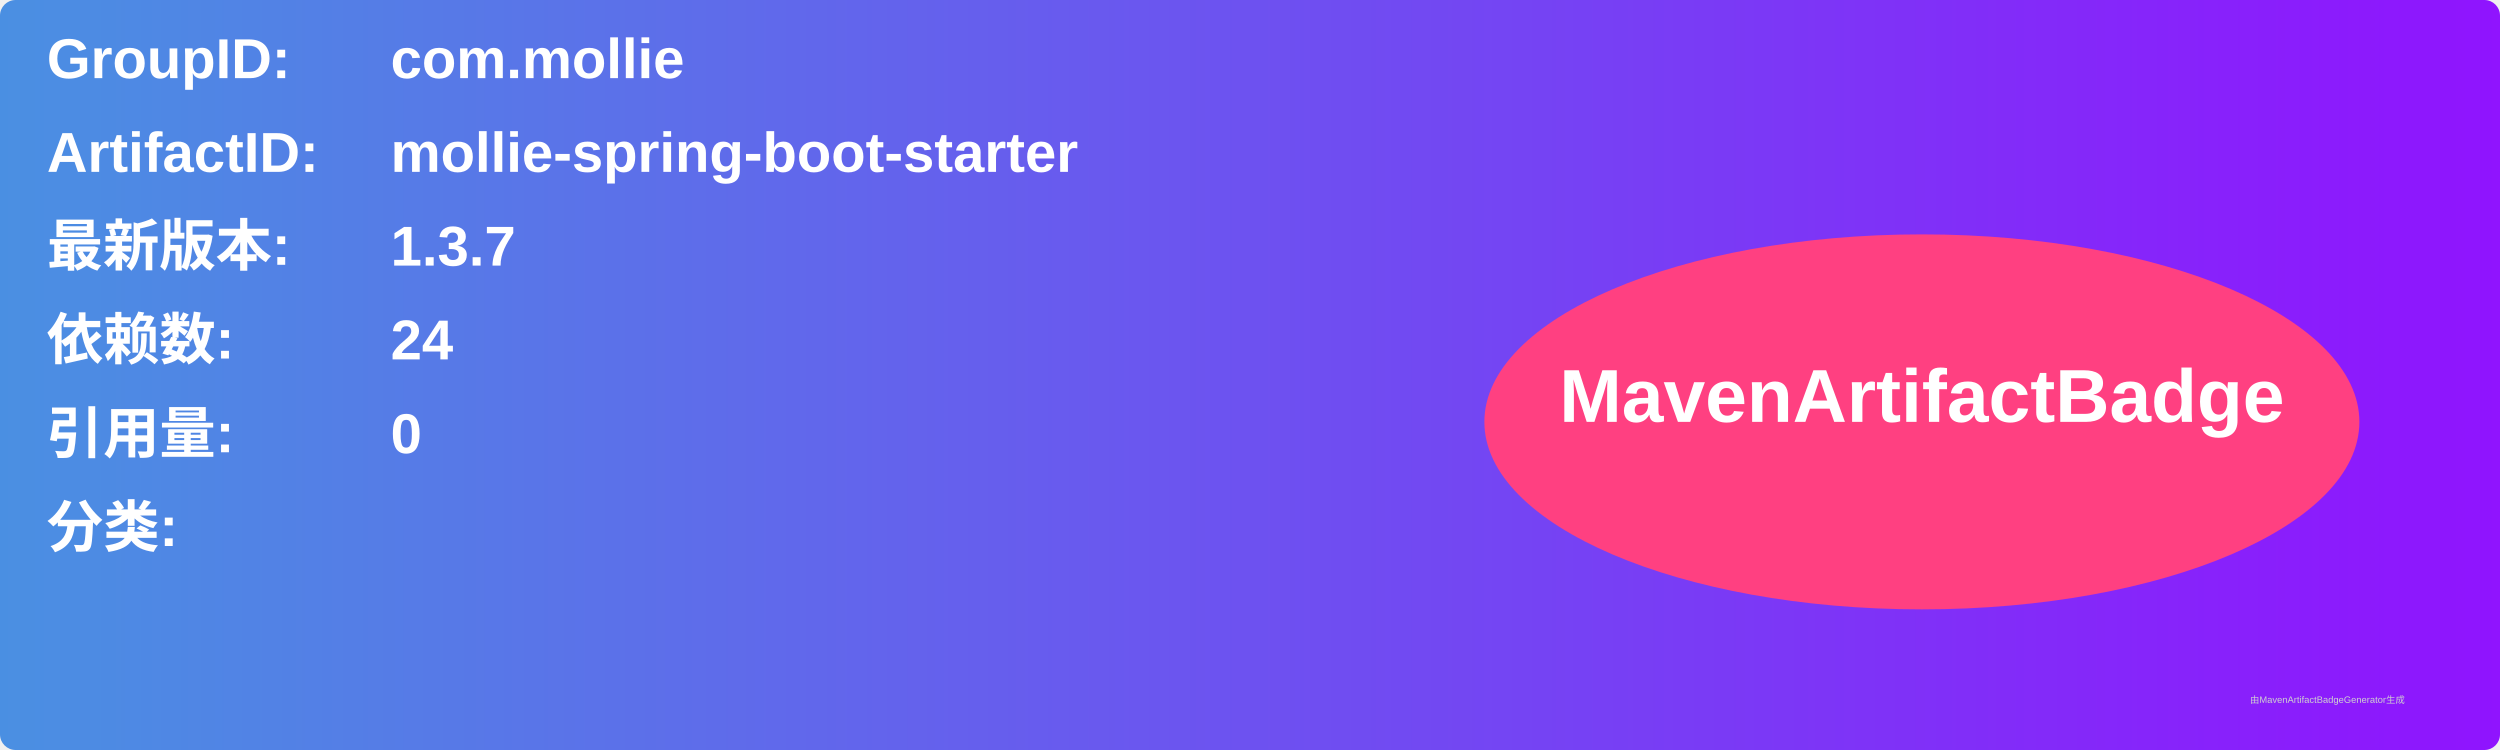
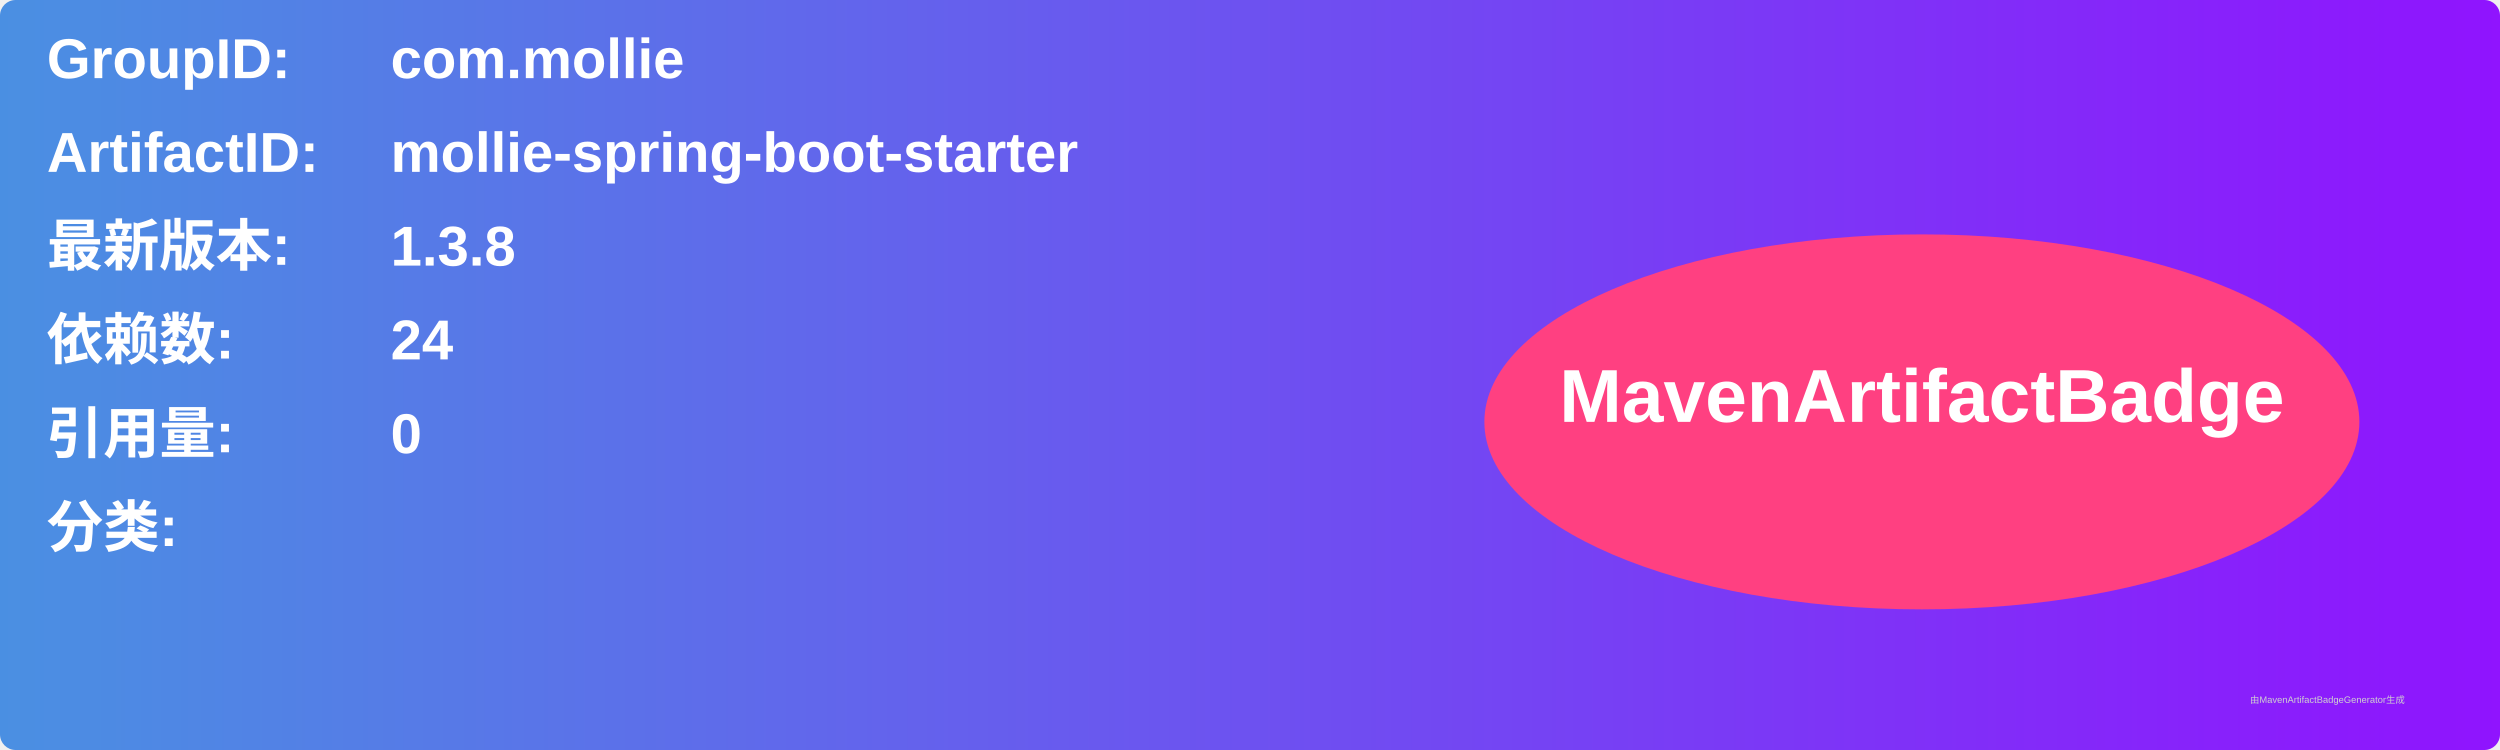
<svg xmlns="http://www.w3.org/2000/svg" width="800" height="240" viewBox="0 0 800 240">
  <linearGradient id="grad" x1="0%" y1="0%" x2="100%" y2="0%">
    <stop offset="0%" stop-color="#4a90e2" />
    <stop offset="100%" stop-color="#9013fe" />
  </linearGradient>
  <rect width="100%" height="100%" rx="5" ry="5" fill="url(#grad)" />
  <g transform="translate(15, 15)">
    <text x="0" y="10" font-family="Arial" font-size="18" fill="white" font-weight="bold" width="260">GroupID:</text>
    <text x="110" y="10" font-family="Arial" font-size="18" fill="white" font-weight="bold" width="460">com.mollie</text>
    <text x="0" y="40" font-family="Arial" font-size="18" fill="white" font-weight="bold" width="260">ArtifactID:</text>
    <text x="110" y="40" font-family="Arial" font-size="18" fill="white" font-weight="bold" width="460">mollie-spring-boot-starter</text>
    <text x="0" y="70" font-family="Arial" font-size="18" fill="white" font-weight="bold">最新版本:</text>
    <text x="110" y="70" font-family="Arial" font-size="18" fill="white" font-weight="bold">
-       <tspan font-weight="bold">1.3.7</tspan>
+       <tspan font-weight="bold">1.3.8</tspan>
    </text>
    <text x="0" y="100" font-family="Arial" font-size="18" fill="white" font-weight="bold">依赖数: </text>
    <text x="110" y="100" font-family="Arial" font-size="18" fill="white">
      <tspan font-weight="bold">24</tspan>
    </text>
    <text x="0" y="130" font-family="Arial" font-size="18" fill="white" font-weight="bold">引用量: </text>
    <text x="110" y="130" font-family="Arial" font-size="18" fill="white">
      <tspan font-weight="bold">0</tspan>
    </text>
    <text x="0" y="160" font-family="Arial" font-size="18" fill="white" font-weight="bold">分类:</text>
    <text x="10" y="190" font-family="Arial" font-size="10" fill="white">
      <tspan font-weight="bold" />
    </text>
    <ellipse cx="600" cy="120" rx="140" ry="60" fill="#ff4081" />
    <text x="600" y="120" text-anchor="middle" font-family="Arial" font-size="24" fill="white" font-weight="bold">MavenArtifactBadge</text>
  </g>
  <text x="720" y="225" font-family="Arial" font-size="3" fill="#d0d0d0">由MavenArtifactBadgeGenerator生成</text>
</svg>
